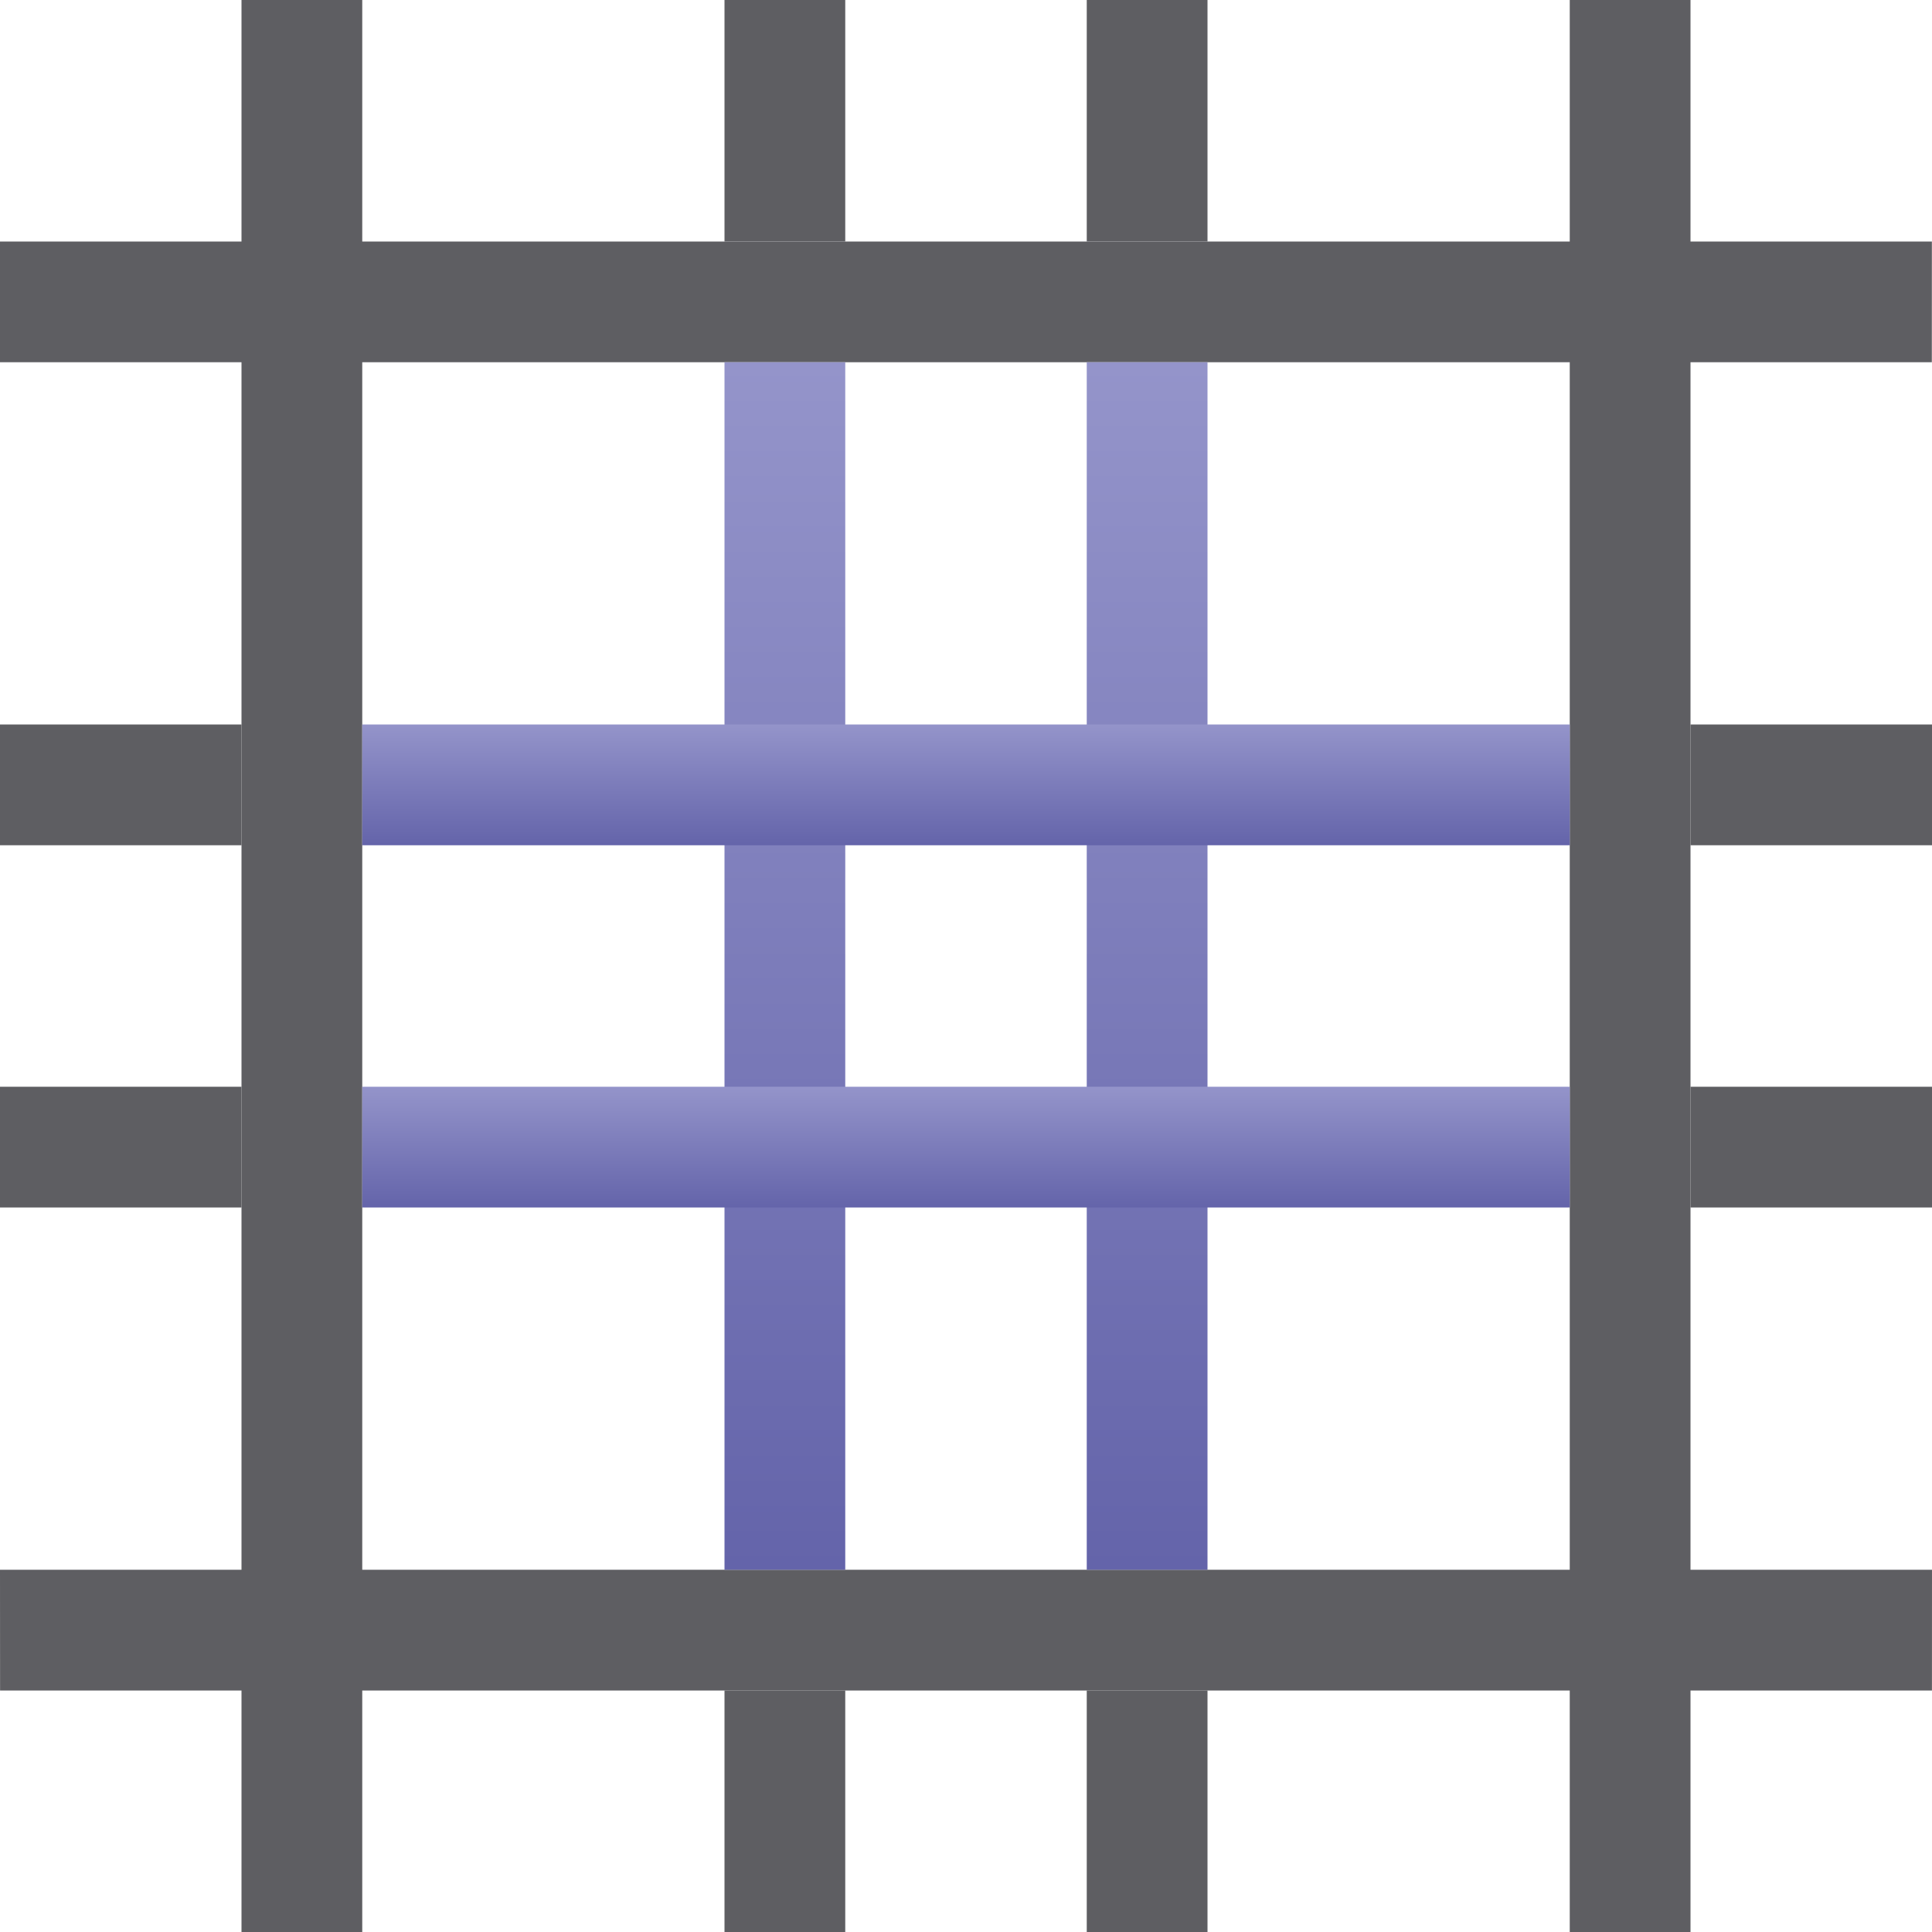
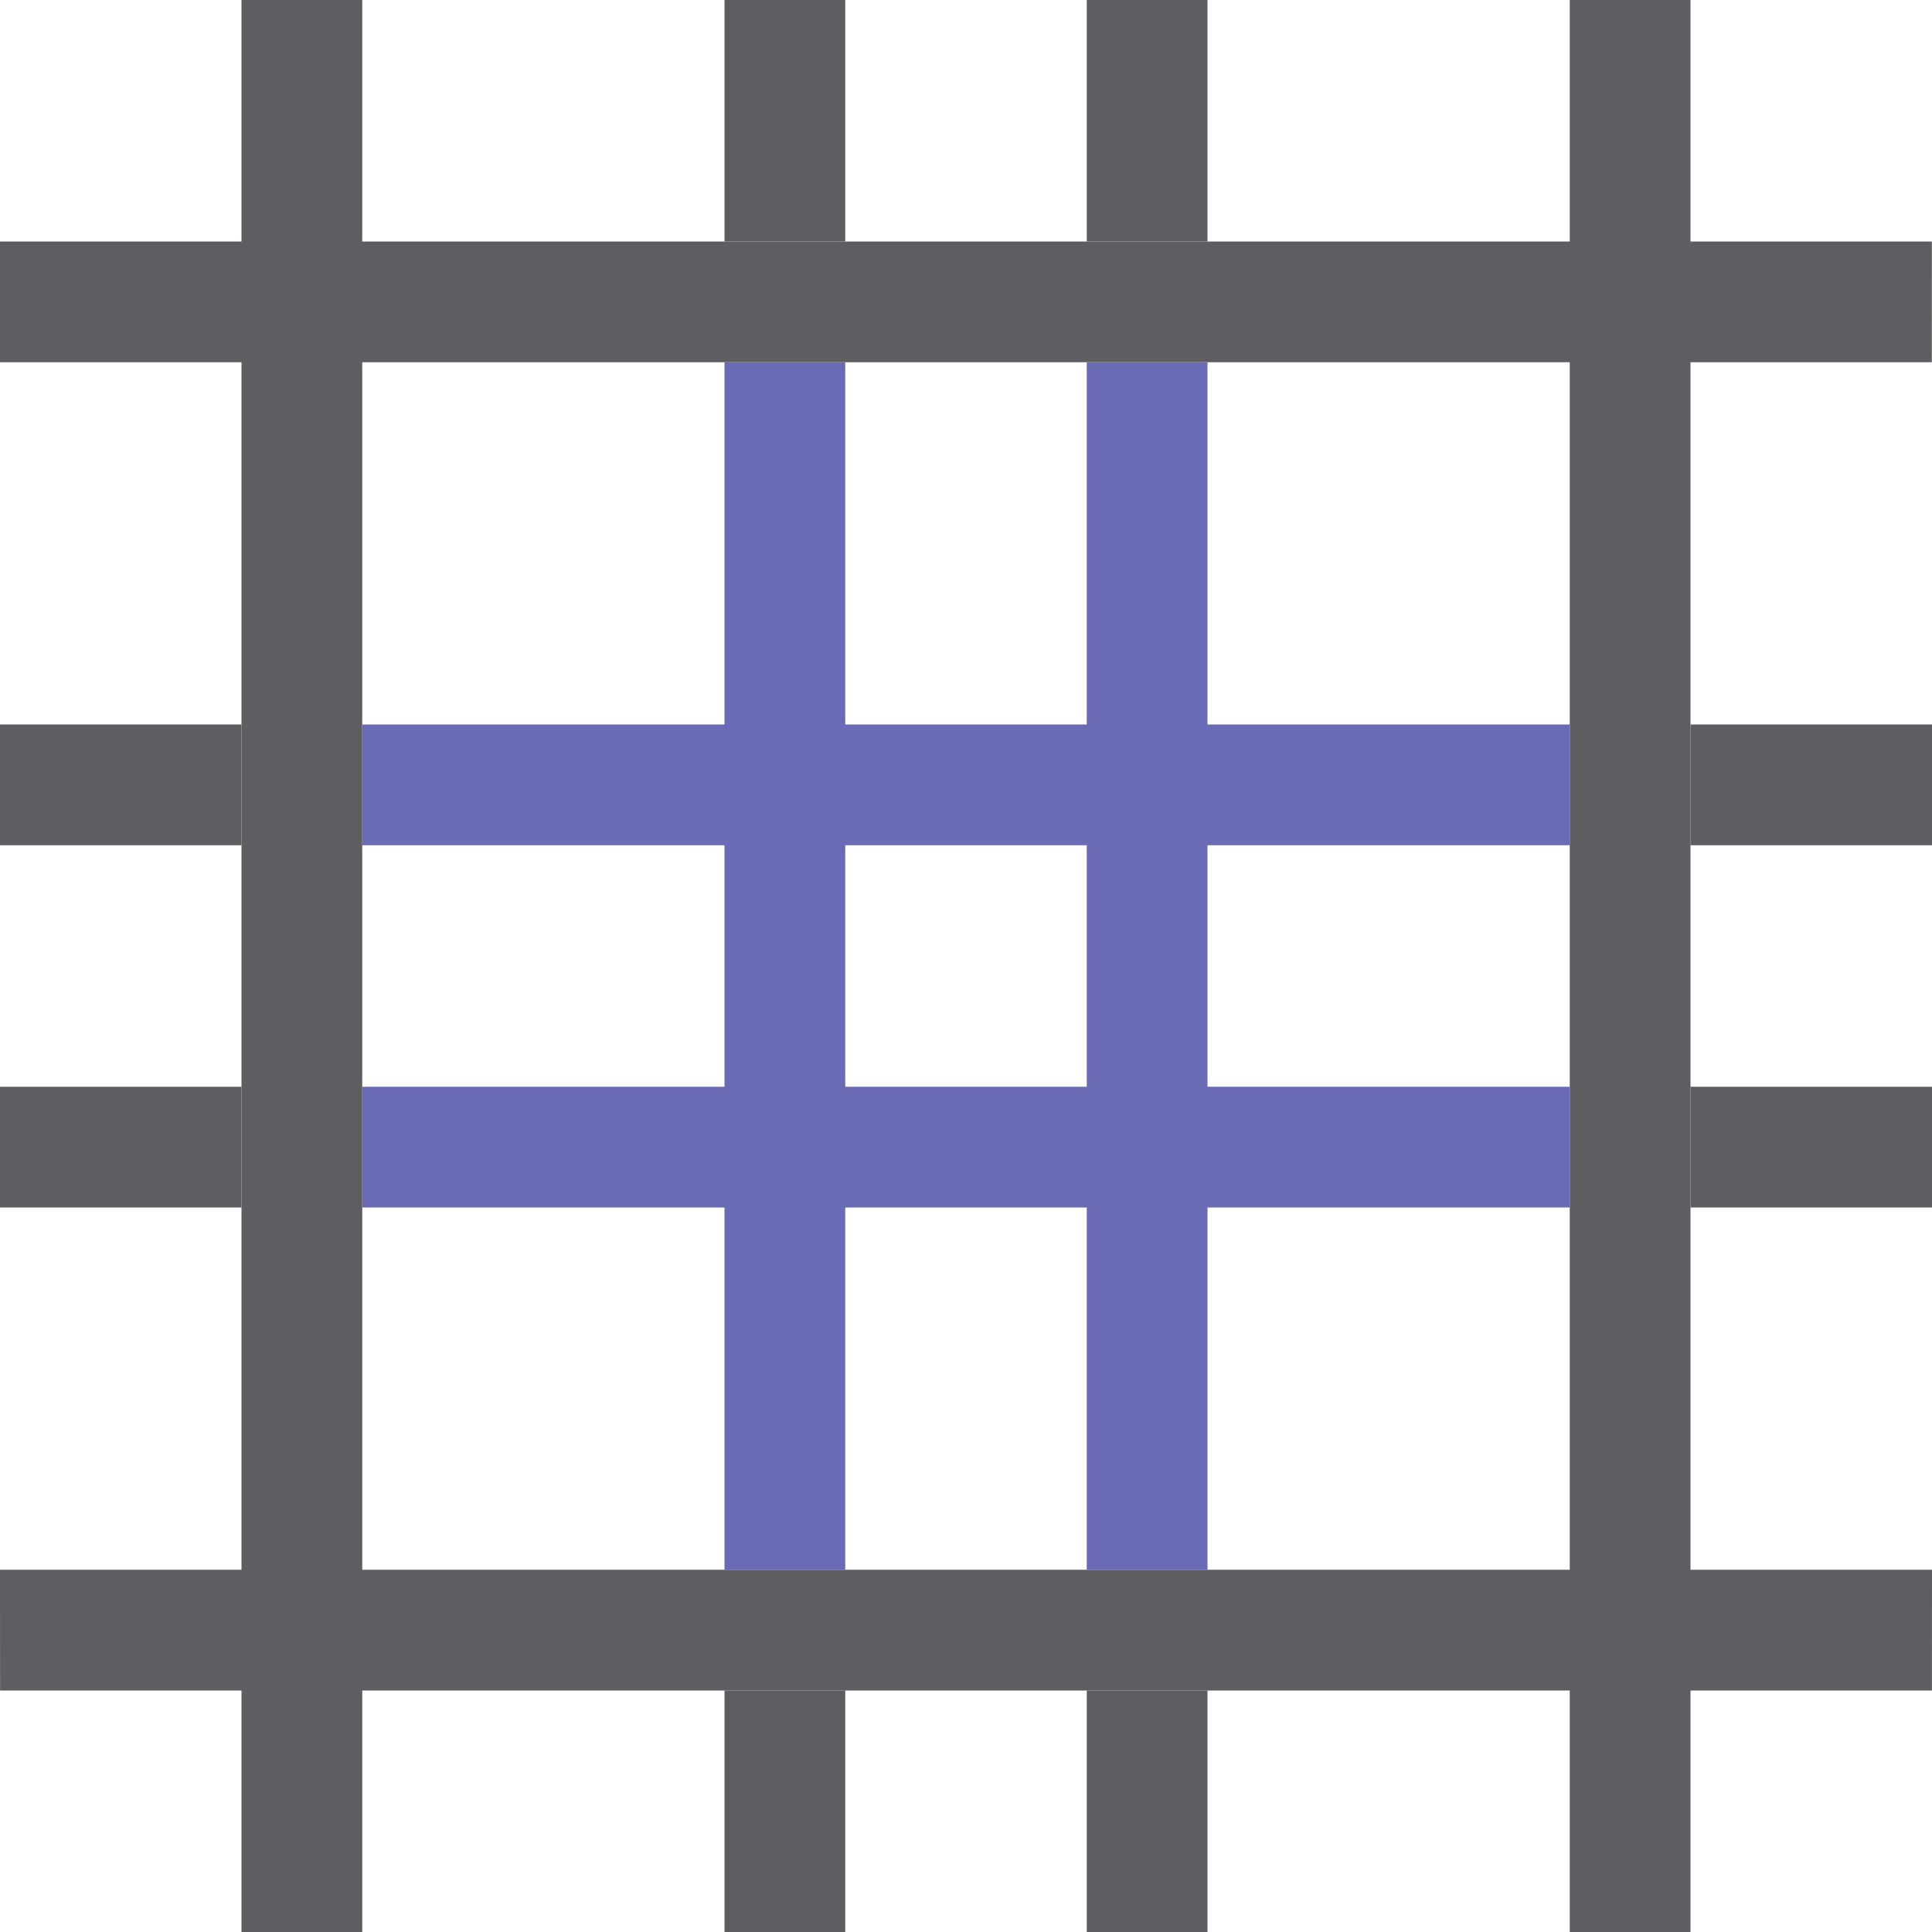
<svg xmlns="http://www.w3.org/2000/svg" fill="#2A2A2C" id="svg3039" width="16" height="16" version="1.1">
-   <defs>
-     <linearGradient id="cg0" x1="0" y1="0" x2="0" y2="1">
-       <stop offset="0" stop-color="#9494CA" />
-       <stop offset="1" stop-color="#6464AA" />
-     </linearGradient>
-   </defs>
  <g id="layer1">
    <path id="path4086" d="m2 0v16h1v-16z" fill="#5E5E62" />
    <path id="path4088" d="m13 0v16h1v-16z" fill="#5E5E62" />
    <path id="path4090" d="m15.999 2h-16l5.7783e-4 1 15.999 1e-7z" fill="#5E5E62" />
    <path id="path4092" d="m16 13h-16l5.7783e-4 1h15.999z" fill="#5E5E62" />
    <path id="path5151" d="m6 14v2h1v-2z" fill="#5E5E62" />
    <path id="path5153" d="m9 14v2h1v-2z" fill="#5E5E62" />
    <path id="path5155" d="m6 0v2h1v-2z" fill="#5E5E62" />
    <path id="path5157" d="m9 0v2h1v-2z" fill="#5E5E62" />
    <path id="path5159" d="m16 9h-2v1h2z" fill="#5E5E62" />
    <path id="path5161" d="m16 6h-2v1h2z" fill="#5E5E62" />
    <path id="path5163" d="m2 6h-2v1h2z" fill="#5E5E62" />
    <path id="path5165" d="m2 9h-2v1h2z" fill="#5E5E62" />
-     <path id="path5309" d="m9 13h1v-10h-1z" fill="url(#cg0)" />
-     <path id="path5311" d="m6 13h1v-10h-1z" fill="url(#cg0)" />
-     <path id="path5313" d="m3 6v1h10v-1z" fill="url(#cg0)" />
-     <path id="path5315" d="m3 9v1h10v-1z" fill="url(#cg0)" />
+     <path id="path5309" d="m9 13h1v-10h-1z" fill="#6A6AB5" />
+     <path id="path5311" d="m6 13h1v-10h-1z" fill="#6A6AB5" />
+     <path id="path5313" d="m3 6v1h10v-1z" fill="#6A6AB5" />
+     <path id="path5315" d="m3 9v1h10v-1z" fill="#6A6AB5" />
  </g>
</svg>
